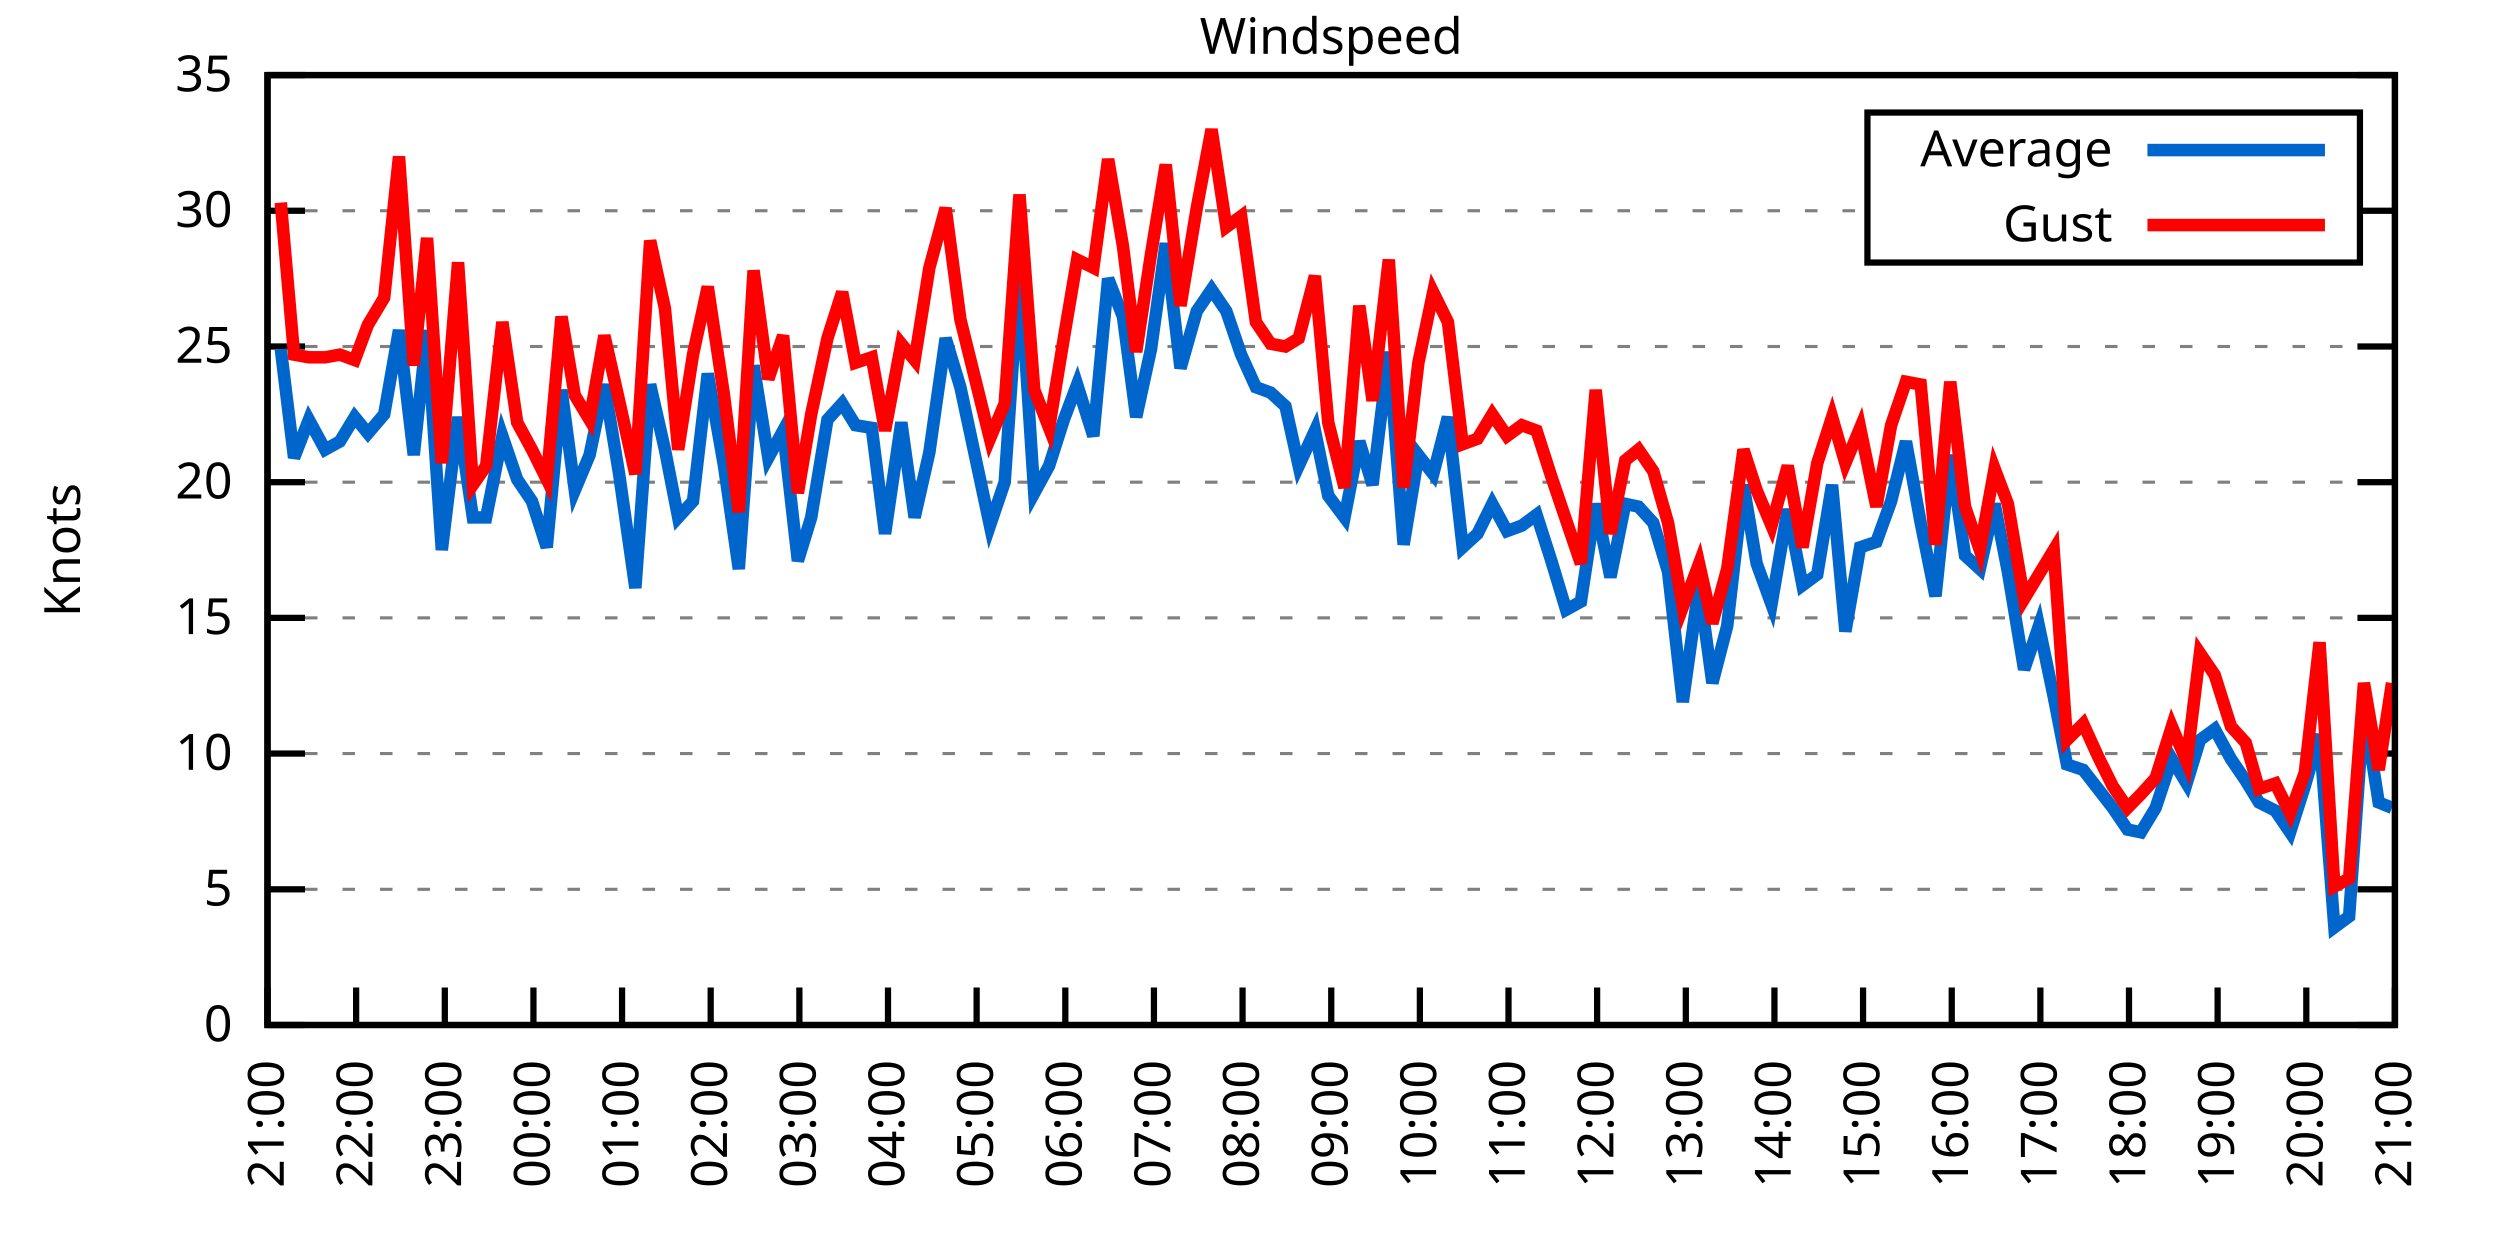
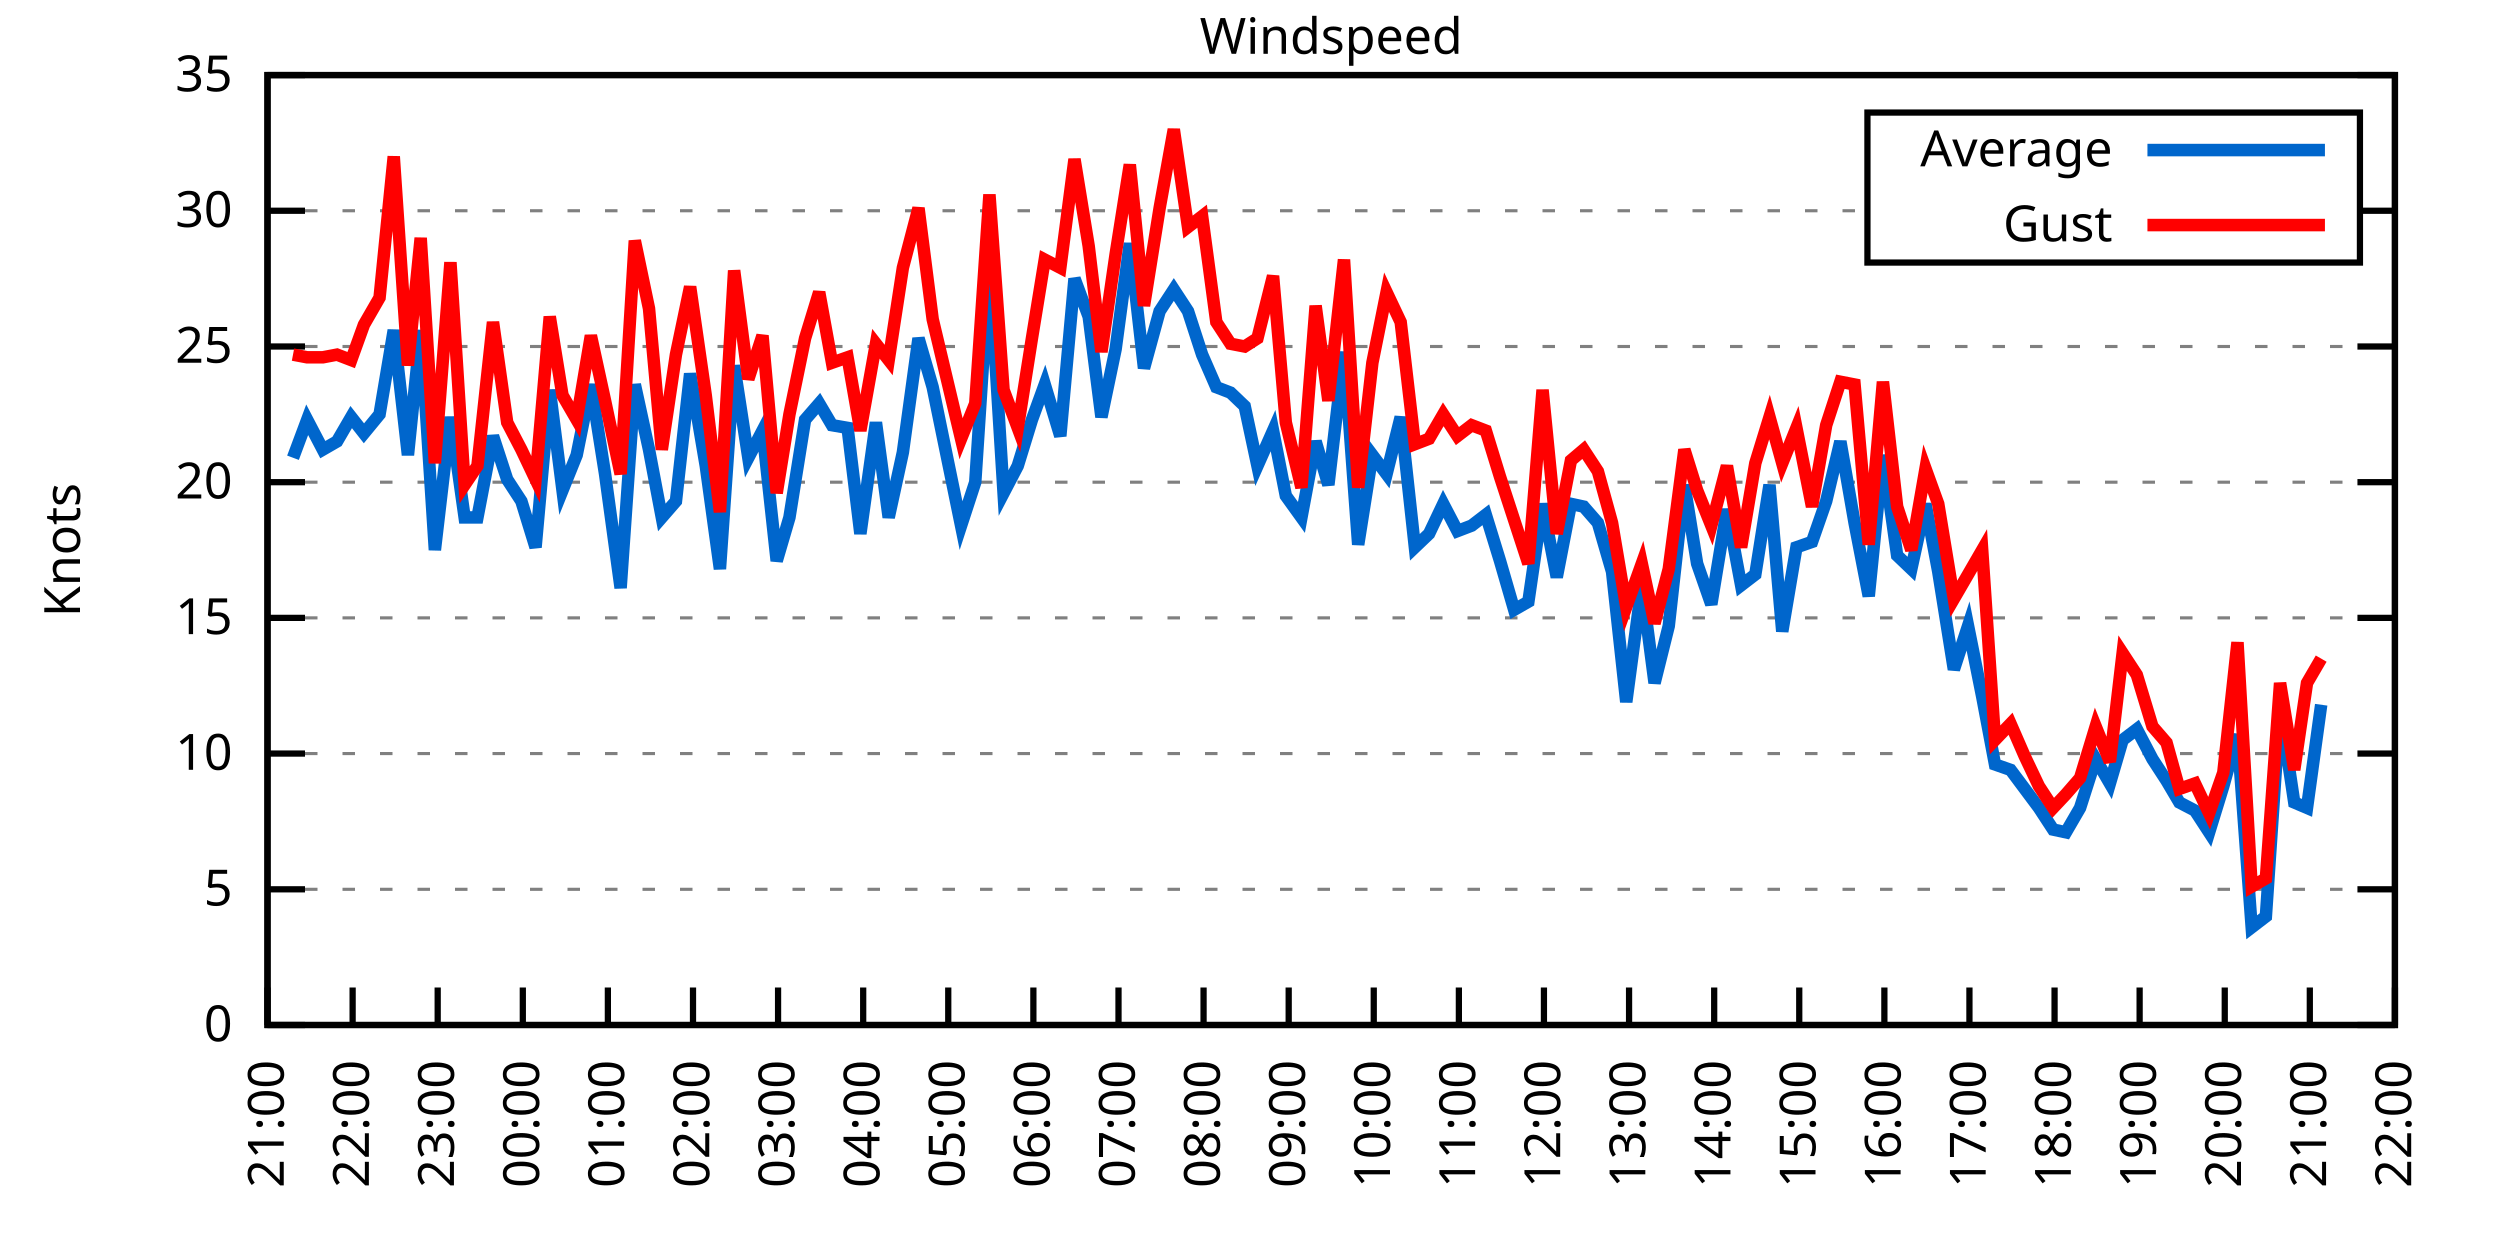
<svg xmlns="http://www.w3.org/2000/svg" xmlns:xlink="http://www.w3.org/1999/xlink" width="400" height="200" viewBox="0 0 400 200">
  <g id="gnuplot_canvas">
    <rect x="0" y="0" width="400" height="200" fill="none" />
    <defs>
      <circle id="gpDot" r="0.5" stroke-width="0.5" stroke="currentColor" />
      <path id="gpPt0" stroke-width="0.333" stroke="currentColor" d="M-1,0 h2 M0,-1 v2" />
      <path id="gpPt1" stroke-width="0.333" stroke="currentColor" d="M-1,-1 L1,1 M1,-1 L-1,1" />
      <path id="gpPt2" stroke-width="0.333" stroke="currentColor" d="M-1,0 L1,0 M0,-1 L0,1 M-1,-1 L1,1 M-1,1 L1,-1" />
      <rect id="gpPt3" stroke-width="0.333" stroke="currentColor" x="-1" y="-1" width="2" height="2" />
      <rect id="gpPt4" stroke-width="0.333" stroke="currentColor" fill="currentColor" x="-1" y="-1" width="2" height="2" />
      <circle id="gpPt5" stroke-width="0.333" stroke="currentColor" cx="0" cy="0" r="1" />
      <use xlink:href="#gpPt5" id="gpPt6" fill="currentColor" stroke="none" />
      <path id="gpPt7" stroke-width="0.333" stroke="currentColor" d="M0,-1.33 L-1.33,0.67 L1.33,0.67 z" />
      <use xlink:href="#gpPt7" id="gpPt8" fill="currentColor" stroke="none" />
      <use xlink:href="#gpPt7" id="gpPt9" stroke="currentColor" transform="rotate(180)" />
      <use xlink:href="#gpPt9" id="gpPt10" fill="currentColor" stroke="none" />
      <use xlink:href="#gpPt3" id="gpPt11" stroke="currentColor" transform="rotate(45)" />
      <use xlink:href="#gpPt11" id="gpPt12" fill="currentColor" stroke="none" />
      <path id="gpPt13" stroke-width="0.333" stroke="currentColor" d="M0,1.330 L1.265,0.411 L0.782,-1.067 L-0.782,-1.076 L-1.265,0.411 z" />
      <use xlink:href="#gpPt13" id="gpPt14" fill="currentColor" stroke="none" />
      <filter id="textbox" filterUnits="objectBoundingBox" x="0" y="0" height="1" width="1">
        <feFlood flood-color="white" flood-opacity="1" result="bgnd" />
        <feComposite in="SourceGraphic" in2="bgnd" operator="atop" />
      </filter>
      <filter id="greybox" filterUnits="objectBoundingBox" x="0" y="0" height="1" width="1">
        <feFlood flood-color="lightgrey" flood-opacity="1" result="grey" />
        <feComposite in="SourceGraphic" in2="grey" operator="atop" />
      </filter>
    </defs>
    <g fill="none" color="white" stroke="currentColor" stroke-width="1.00" stroke-linecap="butt" stroke-linejoin="miter">
</g>
    <g fill="none" color="black" stroke="currentColor" stroke-width="1.00" stroke-linecap="butt" stroke-linejoin="miter">
      <g stroke="none" shape-rendering="crispEdges">
        <polygon fill="rgb(255, 255, 255)" points="42.80,164.00 383.18,164.00 383.18,12.02 42.80,12.02 " />
      </g>
    </g>
    <g fill="none" color="black" stroke="currentColor" stroke-width="1.00" stroke-linecap="butt" stroke-linejoin="miter">
</g>
    <g fill="none" color="black" stroke="black" stroke-width="0.50" stroke-linecap="butt" stroke-linejoin="miter">
</g>
    <g fill="none" color="gray" stroke="currentColor" stroke-width="0.50" stroke-linecap="butt" stroke-linejoin="miter">
      <path stroke="gray" stroke-dasharray="2,4" class="gridline" d="M42.80,164.00 L383.19,164.00  " />
    </g>
    <g fill="none" color="gray" stroke="gray" stroke-width="1.00" stroke-linecap="butt" stroke-linejoin="miter">
</g>
    <g fill="none" color="black" stroke="currentColor" stroke-width="1.00" stroke-linecap="butt" stroke-linejoin="miter">
      <path stroke="black" d="M42.80,164.00 L48.80,164.00 M383.19,164.00 L377.19,164.00  " />
      <g transform="translate(37.20,166.60)" stroke="none" fill="black" font-family="Sans" font-size="8.00" text-anchor="end">
        <text>
          <tspan font-family="Sans"> 0</tspan>
        </text>
      </g>
    </g>
    <g fill="none" color="black" stroke="currentColor" stroke-width="1.00" stroke-linecap="butt" stroke-linejoin="miter">
</g>
    <g fill="none" color="black" stroke="black" stroke-width="0.50" stroke-linecap="butt" stroke-linejoin="miter">
</g>
    <g fill="none" color="gray" stroke="currentColor" stroke-width="0.50" stroke-linecap="butt" stroke-linejoin="miter">
      <path stroke="gray" stroke-dasharray="2,4" class="gridline" d="M42.80,142.29 L383.19,142.29  " />
    </g>
    <g fill="none" color="gray" stroke="gray" stroke-width="1.00" stroke-linecap="butt" stroke-linejoin="miter">
</g>
    <g fill="none" color="black" stroke="currentColor" stroke-width="1.00" stroke-linecap="butt" stroke-linejoin="miter">
      <path stroke="black" d="M42.80,142.29 L48.80,142.29 M383.19,142.29 L377.19,142.29  " />
      <g transform="translate(37.20,144.89)" stroke="none" fill="black" font-family="Sans" font-size="8.00" text-anchor="end">
        <text>
          <tspan font-family="Sans"> 5</tspan>
        </text>
      </g>
    </g>
    <g fill="none" color="black" stroke="currentColor" stroke-width="1.00" stroke-linecap="butt" stroke-linejoin="miter">
</g>
    <g fill="none" color="black" stroke="black" stroke-width="0.50" stroke-linecap="butt" stroke-linejoin="miter">
</g>
    <g fill="none" color="gray" stroke="currentColor" stroke-width="0.50" stroke-linecap="butt" stroke-linejoin="miter">
      <path stroke="gray" stroke-dasharray="2,4" class="gridline" d="M42.80,120.57 L383.19,120.57  " />
    </g>
    <g fill="none" color="gray" stroke="gray" stroke-width="1.00" stroke-linecap="butt" stroke-linejoin="miter">
</g>
    <g fill="none" color="black" stroke="currentColor" stroke-width="1.00" stroke-linecap="butt" stroke-linejoin="miter">
      <path stroke="black" d="M42.80,120.57 L48.80,120.57 M383.19,120.57 L377.19,120.57  " />
      <g transform="translate(37.20,123.17)" stroke="none" fill="black" font-family="Sans" font-size="8.00" text-anchor="end">
        <text>
          <tspan font-family="Sans"> 10</tspan>
        </text>
      </g>
    </g>
    <g fill="none" color="black" stroke="currentColor" stroke-width="1.00" stroke-linecap="butt" stroke-linejoin="miter">
</g>
    <g fill="none" color="black" stroke="black" stroke-width="0.50" stroke-linecap="butt" stroke-linejoin="miter">
</g>
    <g fill="none" color="gray" stroke="currentColor" stroke-width="0.50" stroke-linecap="butt" stroke-linejoin="miter">
      <path stroke="gray" stroke-dasharray="2,4" class="gridline" d="M42.80,98.86 L383.19,98.86  " />
    </g>
    <g fill="none" color="gray" stroke="gray" stroke-width="1.00" stroke-linecap="butt" stroke-linejoin="miter">
</g>
    <g fill="none" color="black" stroke="currentColor" stroke-width="1.00" stroke-linecap="butt" stroke-linejoin="miter">
      <path stroke="black" d="M42.80,98.86 L48.80,98.86 M383.19,98.86 L377.19,98.86  " />
      <g transform="translate(37.20,101.46)" stroke="none" fill="black" font-family="Sans" font-size="8.00" text-anchor="end">
        <text>
          <tspan font-family="Sans"> 15</tspan>
        </text>
      </g>
    </g>
    <g fill="none" color="black" stroke="currentColor" stroke-width="1.00" stroke-linecap="butt" stroke-linejoin="miter">
</g>
    <g fill="none" color="black" stroke="black" stroke-width="0.50" stroke-linecap="butt" stroke-linejoin="miter">
</g>
    <g fill="none" color="gray" stroke="currentColor" stroke-width="0.50" stroke-linecap="butt" stroke-linejoin="miter">
      <path stroke="gray" stroke-dasharray="2,4" class="gridline" d="M42.80,77.15 L383.19,77.15  " />
    </g>
    <g fill="none" color="gray" stroke="gray" stroke-width="1.00" stroke-linecap="butt" stroke-linejoin="miter">
</g>
    <g fill="none" color="black" stroke="currentColor" stroke-width="1.00" stroke-linecap="butt" stroke-linejoin="miter">
      <path stroke="black" d="M42.80,77.15 L48.80,77.15 M383.19,77.15 L377.19,77.15  " />
      <g transform="translate(37.20,79.75)" stroke="none" fill="black" font-family="Sans" font-size="8.00" text-anchor="end">
        <text>
          <tspan font-family="Sans"> 20</tspan>
        </text>
      </g>
    </g>
    <g fill="none" color="black" stroke="currentColor" stroke-width="1.00" stroke-linecap="butt" stroke-linejoin="miter">
</g>
    <g fill="none" color="black" stroke="black" stroke-width="0.50" stroke-linecap="butt" stroke-linejoin="miter">
</g>
    <g fill="none" color="gray" stroke="currentColor" stroke-width="0.50" stroke-linecap="butt" stroke-linejoin="miter">
      <path stroke="gray" stroke-dasharray="2,4" class="gridline" d="M42.80,55.44 L383.19,55.44  " />
    </g>
    <g fill="none" color="gray" stroke="gray" stroke-width="1.00" stroke-linecap="butt" stroke-linejoin="miter">
</g>
    <g fill="none" color="black" stroke="currentColor" stroke-width="1.00" stroke-linecap="butt" stroke-linejoin="miter">
      <path stroke="black" d="M42.80,55.44 L48.80,55.44 M383.19,55.44 L377.19,55.44  " />
      <g transform="translate(37.20,58.04)" stroke="none" fill="black" font-family="Sans" font-size="8.00" text-anchor="end">
        <text>
          <tspan font-family="Sans"> 25</tspan>
        </text>
      </g>
    </g>
    <g fill="none" color="black" stroke="currentColor" stroke-width="1.00" stroke-linecap="butt" stroke-linejoin="miter">
</g>
    <g fill="none" color="black" stroke="black" stroke-width="0.50" stroke-linecap="butt" stroke-linejoin="miter">
</g>
    <g fill="none" color="gray" stroke="currentColor" stroke-width="0.50" stroke-linecap="butt" stroke-linejoin="miter">
      <path stroke="gray" stroke-dasharray="2,4" class="gridline" d="M42.80,33.72 L298.79,33.72 M377.59,33.72 L383.19,33.72  " />
    </g>
    <g fill="none" color="gray" stroke="gray" stroke-width="1.00" stroke-linecap="butt" stroke-linejoin="miter">
</g>
    <g fill="none" color="black" stroke="currentColor" stroke-width="1.00" stroke-linecap="butt" stroke-linejoin="miter">
      <path stroke="black" d="M42.80,33.72 L48.80,33.72 M383.19,33.72 L377.19,33.72  " />
      <g transform="translate(37.20,36.32)" stroke="none" fill="black" font-family="Sans" font-size="8.00" text-anchor="end">
        <text>
          <tspan font-family="Sans"> 30</tspan>
        </text>
      </g>
    </g>
    <g fill="none" color="black" stroke="currentColor" stroke-width="1.00" stroke-linecap="butt" stroke-linejoin="miter">
</g>
    <g fill="none" color="black" stroke="black" stroke-width="0.50" stroke-linecap="butt" stroke-linejoin="miter">
</g>
    <g fill="none" color="gray" stroke="currentColor" stroke-width="0.50" stroke-linecap="butt" stroke-linejoin="miter">
      <path stroke="gray" stroke-dasharray="2,4" class="gridline" d="M42.80,12.01 L383.19,12.01  " />
    </g>
    <g fill="none" color="gray" stroke="gray" stroke-width="1.00" stroke-linecap="butt" stroke-linejoin="miter">
</g>
    <g fill="none" color="black" stroke="currentColor" stroke-width="1.00" stroke-linecap="butt" stroke-linejoin="miter">
      <path stroke="black" d="M42.80,12.01 L48.80,12.01 M383.19,12.01 L377.19,12.01  " />
      <g transform="translate(37.20,14.61)" stroke="none" fill="black" font-family="Sans" font-size="8.00" text-anchor="end">
        <text>
          <tspan font-family="Sans"> 35</tspan>
        </text>
      </g>
    </g>
    <g fill="none" color="black" stroke="currentColor" stroke-width="1.00" stroke-linecap="butt" stroke-linejoin="miter">
      <path stroke="black" d="M42.80,164.00 L42.80,158.00  " />
      <g transform="translate(45.40,169.60) rotate(270.00)" stroke="none" fill="black" font-family="Sans" font-size="8.00" text-anchor="end">
        <text>
          <tspan font-family="Sans">21:00</tspan>
        </text>
      </g>
    </g>
    <g fill="none" color="black" stroke="currentColor" stroke-width="1.00" stroke-linecap="butt" stroke-linejoin="miter">
-       <path stroke="black" d="M56.98,164.00 L56.98,158.00  " />
-       <g transform="translate(59.58,169.60) rotate(270.00)" stroke="none" fill="black" font-family="Sans" font-size="8.00" text-anchor="end">
+       <path stroke="black" d="M56.42,164.00 L56.42,158.00  " />
+       <g transform="translate(59.02,169.60) rotate(270.00)" stroke="none" fill="black" font-family="Sans" font-size="8.00" text-anchor="end">
        <text>
          <tspan font-family="Sans">22:00</tspan>
        </text>
      </g>
    </g>
    <g fill="none" color="black" stroke="currentColor" stroke-width="1.00" stroke-linecap="butt" stroke-linejoin="miter">
-       <path stroke="black" d="M71.17,164.00 L71.17,158.00  " />
-       <g transform="translate(73.77,169.60) rotate(270.00)" stroke="none" fill="black" font-family="Sans" font-size="8.00" text-anchor="end">
+       <path stroke="black" d="M70.03,164.00 L70.03,158.00  " />
+       <g transform="translate(72.63,169.60) rotate(270.00)" stroke="none" fill="black" font-family="Sans" font-size="8.00" text-anchor="end">
        <text>
          <tspan font-family="Sans">23:00</tspan>
        </text>
      </g>
    </g>
    <g fill="none" color="black" stroke="currentColor" stroke-width="1.00" stroke-linecap="butt" stroke-linejoin="miter">
-       <path stroke="black" d="M85.35,164.00 L85.35,158.00  " />
-       <g transform="translate(87.95,169.60) rotate(270.00)" stroke="none" fill="black" font-family="Sans" font-size="8.00" text-anchor="end">
+       <path stroke="black" d="M83.65,164.00 L83.65,158.00  " />
+       <g transform="translate(86.25,169.60) rotate(270.00)" stroke="none" fill="black" font-family="Sans" font-size="8.00" text-anchor="end">
        <text>
          <tspan font-family="Sans">00:00</tspan>
        </text>
      </g>
    </g>
    <g fill="none" color="black" stroke="currentColor" stroke-width="1.00" stroke-linecap="butt" stroke-linejoin="miter">
-       <path stroke="black" d="M99.53,164.00 L99.53,158.00  " />
-       <g transform="translate(102.13,169.60) rotate(270.00)" stroke="none" fill="black" font-family="Sans" font-size="8.00" text-anchor="end">
+       <path stroke="black" d="M97.26,164.00 L97.26,158.00  " />
+       <g transform="translate(99.86,169.60) rotate(270.00)" stroke="none" fill="black" font-family="Sans" font-size="8.00" text-anchor="end">
        <text>
          <tspan font-family="Sans">01:00</tspan>
        </text>
      </g>
    </g>
    <g fill="none" color="black" stroke="currentColor" stroke-width="1.00" stroke-linecap="butt" stroke-linejoin="miter">
-       <path stroke="black" d="M113.71,164.00 L113.71,158.00  " />
-       <g transform="translate(116.31,169.60) rotate(270.00)" stroke="none" fill="black" font-family="Sans" font-size="8.00" text-anchor="end">
+       <path stroke="black" d="M110.88,164.00 L110.88,158.00  " />
+       <g transform="translate(113.48,169.60) rotate(270.00)" stroke="none" fill="black" font-family="Sans" font-size="8.00" text-anchor="end">
        <text>
          <tspan font-family="Sans">02:00</tspan>
        </text>
      </g>
    </g>
    <g fill="none" color="black" stroke="currentColor" stroke-width="1.00" stroke-linecap="butt" stroke-linejoin="miter">
-       <path stroke="black" d="M127.90,164.00 L127.90,158.00  " />
-       <g transform="translate(130.50,169.60) rotate(270.00)" stroke="none" fill="black" font-family="Sans" font-size="8.00" text-anchor="end">
+       <path stroke="black" d="M124.49,164.00 L124.49,158.00  " />
+       <g transform="translate(127.09,169.60) rotate(270.00)" stroke="none" fill="black" font-family="Sans" font-size="8.00" text-anchor="end">
        <text>
          <tspan font-family="Sans">03:00</tspan>
        </text>
      </g>
    </g>
    <g fill="none" color="black" stroke="currentColor" stroke-width="1.00" stroke-linecap="butt" stroke-linejoin="miter">
-       <path stroke="black" d="M142.08,164.00 L142.08,158.00  " />
-       <g transform="translate(144.68,169.60) rotate(270.00)" stroke="none" fill="black" font-family="Sans" font-size="8.00" text-anchor="end">
+       <path stroke="black" d="M138.11,164.00 L138.11,158.00  " />
+       <g transform="translate(140.71,169.60) rotate(270.00)" stroke="none" fill="black" font-family="Sans" font-size="8.00" text-anchor="end">
        <text>
          <tspan font-family="Sans">04:00</tspan>
        </text>
      </g>
    </g>
    <g fill="none" color="black" stroke="currentColor" stroke-width="1.00" stroke-linecap="butt" stroke-linejoin="miter">
-       <path stroke="black" d="M156.26,164.00 L156.26,158.00  " />
-       <g transform="translate(158.86,169.60) rotate(270.00)" stroke="none" fill="black" font-family="Sans" font-size="8.00" text-anchor="end">
+       <path stroke="black" d="M151.72,164.00 L151.72,158.00  " />
+       <g transform="translate(154.32,169.60) rotate(270.00)" stroke="none" fill="black" font-family="Sans" font-size="8.00" text-anchor="end">
        <text>
          <tspan font-family="Sans">05:00</tspan>
        </text>
      </g>
    </g>
    <g fill="none" color="black" stroke="currentColor" stroke-width="1.00" stroke-linecap="butt" stroke-linejoin="miter">
-       <path stroke="black" d="M170.45,164.00 L170.45,158.00  " />
-       <g transform="translate(173.05,169.60) rotate(270.00)" stroke="none" fill="black" font-family="Sans" font-size="8.00" text-anchor="end">
+       <path stroke="black" d="M165.34,164.00 L165.34,158.00  " />
+       <g transform="translate(167.94,169.60) rotate(270.00)" stroke="none" fill="black" font-family="Sans" font-size="8.00" text-anchor="end">
        <text>
          <tspan font-family="Sans">06:00</tspan>
        </text>
      </g>
    </g>
    <g fill="none" color="black" stroke="currentColor" stroke-width="1.00" stroke-linecap="butt" stroke-linejoin="miter">
-       <path stroke="black" d="M184.63,164.00 L184.63,158.00  " />
-       <g transform="translate(187.23,169.60) rotate(270.00)" stroke="none" fill="black" font-family="Sans" font-size="8.00" text-anchor="end">
+       <path stroke="black" d="M178.96,164.00 L178.96,158.00  " />
+       <g transform="translate(181.56,169.60) rotate(270.00)" stroke="none" fill="black" font-family="Sans" font-size="8.00" text-anchor="end">
        <text>
          <tspan font-family="Sans">07:00</tspan>
        </text>
      </g>
    </g>
    <g fill="none" color="black" stroke="currentColor" stroke-width="1.00" stroke-linecap="butt" stroke-linejoin="miter">
-       <path stroke="black" d="M198.81,164.00 L198.81,158.00  " />
-       <g transform="translate(201.41,169.60) rotate(270.00)" stroke="none" fill="black" font-family="Sans" font-size="8.00" text-anchor="end">
+       <path stroke="black" d="M192.57,164.00 L192.57,158.00  " />
+       <g transform="translate(195.17,169.60) rotate(270.00)" stroke="none" fill="black" font-family="Sans" font-size="8.00" text-anchor="end">
        <text>
          <tspan font-family="Sans">08:00</tspan>
        </text>
      </g>
    </g>
    <g fill="none" color="black" stroke="currentColor" stroke-width="1.00" stroke-linecap="butt" stroke-linejoin="miter">
-       <path stroke="black" d="M213.00,164.00 L213.00,158.00  " />
-       <g transform="translate(215.60,169.60) rotate(270.00)" stroke="none" fill="black" font-family="Sans" font-size="8.00" text-anchor="end">
+       <path stroke="black" d="M206.19,164.00 L206.19,158.00  " />
+       <g transform="translate(208.79,169.60) rotate(270.00)" stroke="none" fill="black" font-family="Sans" font-size="8.00" text-anchor="end">
        <text>
          <tspan font-family="Sans">09:00</tspan>
        </text>
      </g>
    </g>
    <g fill="none" color="black" stroke="currentColor" stroke-width="1.00" stroke-linecap="butt" stroke-linejoin="miter">
-       <path stroke="black" d="M227.18,164.00 L227.18,158.00  " />
-       <g transform="translate(229.78,169.60) rotate(270.00)" stroke="none" fill="black" font-family="Sans" font-size="8.00" text-anchor="end">
+       <path stroke="black" d="M219.80,164.00 L219.80,158.00  " />
+       <g transform="translate(222.40,169.60) rotate(270.00)" stroke="none" fill="black" font-family="Sans" font-size="8.00" text-anchor="end">
        <text>
          <tspan font-family="Sans">10:00</tspan>
        </text>
      </g>
    </g>
    <g fill="none" color="black" stroke="currentColor" stroke-width="1.00" stroke-linecap="butt" stroke-linejoin="miter">
-       <path stroke="black" d="M241.36,164.00 L241.36,158.00  " />
-       <g transform="translate(243.96,169.60) rotate(270.00)" stroke="none" fill="black" font-family="Sans" font-size="8.00" text-anchor="end">
+       <path stroke="black" d="M233.42,164.00 L233.42,158.00  " />
+       <g transform="translate(236.02,169.60) rotate(270.00)" stroke="none" fill="black" font-family="Sans" font-size="8.00" text-anchor="end">
        <text>
          <tspan font-family="Sans">11:00</tspan>
        </text>
      </g>
    </g>
    <g fill="none" color="black" stroke="currentColor" stroke-width="1.00" stroke-linecap="butt" stroke-linejoin="miter">
-       <path stroke="black" d="M255.54,164.00 L255.54,158.00  " />
-       <g transform="translate(258.14,169.60) rotate(270.00)" stroke="none" fill="black" font-family="Sans" font-size="8.00" text-anchor="end">
+       <path stroke="black" d="M247.03,164.00 L247.03,158.00  " />
+       <g transform="translate(249.63,169.60) rotate(270.00)" stroke="none" fill="black" font-family="Sans" font-size="8.00" text-anchor="end">
        <text>
          <tspan font-family="Sans">12:00</tspan>
        </text>
      </g>
    </g>
    <g fill="none" color="black" stroke="currentColor" stroke-width="1.00" stroke-linecap="butt" stroke-linejoin="miter">
-       <path stroke="black" d="M269.73,164.00 L269.73,158.00  " />
-       <g transform="translate(272.33,169.60) rotate(270.00)" stroke="none" fill="black" font-family="Sans" font-size="8.00" text-anchor="end">
+       <path stroke="black" d="M260.65,164.00 L260.65,158.00  " />
+       <g transform="translate(263.25,169.60) rotate(270.00)" stroke="none" fill="black" font-family="Sans" font-size="8.00" text-anchor="end">
        <text>
          <tspan font-family="Sans">13:00</tspan>
        </text>
      </g>
    </g>
    <g fill="none" color="black" stroke="currentColor" stroke-width="1.00" stroke-linecap="butt" stroke-linejoin="miter">
-       <path stroke="black" d="M283.91,164.00 L283.91,158.00  " />
-       <g transform="translate(286.51,169.60) rotate(270.00)" stroke="none" fill="black" font-family="Sans" font-size="8.00" text-anchor="end">
+       <path stroke="black" d="M274.27,164.00 L274.27,158.00  " />
+       <g transform="translate(276.87,169.60) rotate(270.00)" stroke="none" fill="black" font-family="Sans" font-size="8.00" text-anchor="end">
        <text>
          <tspan font-family="Sans">14:00</tspan>
        </text>
      </g>
    </g>
    <g fill="none" color="black" stroke="currentColor" stroke-width="1.00" stroke-linecap="butt" stroke-linejoin="miter">
-       <path stroke="black" d="M298.09,164.00 L298.09,158.00  " />
-       <g transform="translate(300.69,169.60) rotate(270.00)" stroke="none" fill="black" font-family="Sans" font-size="8.00" text-anchor="end">
+       <path stroke="black" d="M287.88,164.00 L287.88,158.00  " />
+       <g transform="translate(290.48,169.60) rotate(270.00)" stroke="none" fill="black" font-family="Sans" font-size="8.00" text-anchor="end">
        <text>
          <tspan font-family="Sans">15:00</tspan>
        </text>
      </g>
    </g>
    <g fill="none" color="black" stroke="currentColor" stroke-width="1.00" stroke-linecap="butt" stroke-linejoin="miter">
-       <path stroke="black" d="M312.28,164.00 L312.28,158.00  " />
-       <g transform="translate(314.88,169.60) rotate(270.00)" stroke="none" fill="black" font-family="Sans" font-size="8.00" text-anchor="end">
+       <path stroke="black" d="M301.50,164.00 L301.50,158.00  " />
+       <g transform="translate(304.10,169.60) rotate(270.00)" stroke="none" fill="black" font-family="Sans" font-size="8.00" text-anchor="end">
        <text>
          <tspan font-family="Sans">16:00</tspan>
        </text>
      </g>
    </g>
    <g fill="none" color="black" stroke="currentColor" stroke-width="1.00" stroke-linecap="butt" stroke-linejoin="miter">
-       <path stroke="black" d="M326.46,164.00 L326.46,158.00  " />
-       <g transform="translate(329.06,169.60) rotate(270.00)" stroke="none" fill="black" font-family="Sans" font-size="8.00" text-anchor="end">
+       <path stroke="black" d="M315.11,164.00 L315.11,158.00  " />
+       <g transform="translate(317.71,169.60) rotate(270.00)" stroke="none" fill="black" font-family="Sans" font-size="8.00" text-anchor="end">
        <text>
          <tspan font-family="Sans">17:00</tspan>
        </text>
      </g>
    </g>
    <g fill="none" color="black" stroke="currentColor" stroke-width="1.00" stroke-linecap="butt" stroke-linejoin="miter">
-       <path stroke="black" d="M340.64,164.00 L340.64,158.00  " />
-       <g transform="translate(343.24,169.60) rotate(270.00)" stroke="none" fill="black" font-family="Sans" font-size="8.00" text-anchor="end">
+       <path stroke="black" d="M328.73,164.00 L328.73,158.00  " />
+       <g transform="translate(331.33,169.60) rotate(270.00)" stroke="none" fill="black" font-family="Sans" font-size="8.00" text-anchor="end">
        <text>
          <tspan font-family="Sans">18:00</tspan>
        </text>
      </g>
    </g>
    <g fill="none" color="black" stroke="currentColor" stroke-width="1.00" stroke-linecap="butt" stroke-linejoin="miter">
-       <path stroke="black" d="M354.82,164.00 L354.82,158.00  " />
-       <g transform="translate(357.42,169.60) rotate(270.00)" stroke="none" fill="black" font-family="Sans" font-size="8.00" text-anchor="end">
+       <path stroke="black" d="M342.34,164.00 L342.34,158.00  " />
+       <g transform="translate(344.94,169.60) rotate(270.00)" stroke="none" fill="black" font-family="Sans" font-size="8.00" text-anchor="end">
        <text>
          <tspan font-family="Sans">19:00</tspan>
        </text>
      </g>
    </g>
    <g fill="none" color="black" stroke="currentColor" stroke-width="1.00" stroke-linecap="butt" stroke-linejoin="miter">
-       <path stroke="black" d="M369.01,164.00 L369.01,158.00  " />
-       <g transform="translate(371.61,169.60) rotate(270.00)" stroke="none" fill="black" font-family="Sans" font-size="8.00" text-anchor="end">
+       <path stroke="black" d="M355.96,164.00 L355.96,158.00  " />
+       <g transform="translate(358.56,169.60) rotate(270.00)" stroke="none" fill="black" font-family="Sans" font-size="8.00" text-anchor="end">
        <text>
          <tspan font-family="Sans">20:00</tspan>
+         </text>
+       </g>
+     </g>
+     <g fill="none" color="black" stroke="currentColor" stroke-width="1.00" stroke-linecap="butt" stroke-linejoin="miter">
+       <path stroke="black" d="M369.57,164.00 L369.57,158.00  " />
+       <g transform="translate(372.17,169.60) rotate(270.00)" stroke="none" fill="black" font-family="Sans" font-size="8.00" text-anchor="end">
+         <text>
+           <tspan font-family="Sans">21:00</tspan>
        </text>
      </g>
    </g>
    <g fill="none" color="black" stroke="currentColor" stroke-width="1.00" stroke-linecap="butt" stroke-linejoin="miter">
      <path stroke="black" d="M383.19,164.00 L383.19,158.00  " />
      <g transform="translate(385.79,169.60) rotate(270.00)" stroke="none" fill="black" font-family="Sans" font-size="8.00" text-anchor="end">
        <text>
-           <tspan font-family="Sans">21:00</tspan>
+           <tspan font-family="Sans">22:00</tspan>
        </text>
      </g>
    </g>
    <g fill="none" color="black" stroke="currentColor" stroke-width="1.00" stroke-linecap="butt" stroke-linejoin="miter">
</g>
    <g fill="none" color="black" stroke="currentColor" stroke-width="1.00" stroke-linecap="butt" stroke-linejoin="miter">
      <path stroke="black" d="M42.80,12.01 L42.80,164.00 L383.19,164.00 L383.19,12.01 L42.80,12.01 Z  " />
    </g>
    <g fill="none" color="black" stroke="currentColor" stroke-width="1.00" stroke-linecap="butt" stroke-linejoin="miter">
</g>
    <g fill="none" color="black" stroke="currentColor" stroke-width="1.00" stroke-linecap="butt" stroke-linejoin="miter">
      <path stroke="black" d="M298.79,42.01 L298.79,18.01 L377.59,18.01 L377.59,42.01 L298.79,42.01 Z  " />
    </g>
    <g id="Windspeed_plot_1">
      <g fill="none" color="white" stroke="black" stroke-width="2.00" stroke-linecap="butt" stroke-linejoin="miter">
</g>
      <g fill="none" color="black" stroke="currentColor" stroke-width="2.00" stroke-linecap="butt" stroke-linejoin="miter">
        <g transform="translate(337.99,26.61)" stroke="none" fill="black" font-family="Sans" font-size="8.00" text-anchor="end">
          <text>
            <tspan font-family="Sans">Average</tspan>
          </text>
        </g>
      </g>
      <g fill="none" color="black" stroke="currentColor" stroke-width="2.00" stroke-linecap="butt" stroke-linejoin="miter">
-         <path stroke="rgb(  0, 102, 204)" d="M343.59,24.01 L371.99,24.01 M44.93,55.87 L47.05,73.24 L49.42,67.16 L52.02,71.94 L54.38,70.63 L56.75,66.73   L58.87,69.33 L61.47,66.29 L63.84,52.83 L66.20,72.81 L68.33,52.83 L70.69,88.00 L73.29,66.73 L75.66,82.79   L77.78,82.79 L80.38,69.77 L82.75,76.71 L85.11,80.19 L87.48,87.57 L89.84,62.38 L91.97,78.45 L94.33,72.81   L96.70,61.52 L99.06,75.85 L101.66,94.08 L104.02,61.52 L106.39,71.94 L108.51,82.79 L110.88,80.19 L113.24,59.78   L115.84,74.54 L118.21,91.04 L120.57,58.48 L122.93,73.24 L125.30,68.90 L127.66,89.74 L129.79,82.79 L132.39,67.16   L134.75,64.56 L136.88,68.03 L139.48,68.46 L141.61,85.40 L144.21,67.59 L146.34,82.79 L148.70,72.37 L151.30,54.13   L153.66,61.95 L158.39,84.10 L160.75,77.15 L163.12,42.41 L165.48,78.89 L167.85,74.54 L170.21,67.16 L172.34,61.52   L174.94,69.77 L177.30,44.58 L179.67,50.66 L181.79,66.73 L184.16,55.87 L186.52,38.93 L188.88,58.91 L191.48,49.79   L193.85,46.32 L196.21,49.79 L198.58,56.74 L200.94,61.95 L203.30,62.82 L205.67,64.99 L207.79,74.54 L210.39,68.90   L212.52,79.32 L215.12,82.79 L217.49,70.63 L219.61,77.58 L222.21,56.30 L224.58,87.14 L226.94,72.81 L229.31,75.85   L231.67,66.73 L234.03,87.57 L236.40,85.40 L238.76,80.62 L241.12,84.97 L243.49,84.10 L245.85,82.36 L248.22,89.74   L250.58,97.56 L252.94,96.26 L255.31,80.62 L257.67,92.35 L260.04,80.62 L262.16,81.06 L264.53,83.66 L266.89,91.48   L269.25,112.32 L271.85,93.65 L273.98,109.28 L276.35,100.16 L278.95,77.58 L281.07,90.18 L283.44,96.69 L286.04,81.49   L288.40,93.65 L290.76,91.91 L293.13,77.58 L295.26,101.03 L297.62,87.57 L300.22,86.70 L302.58,80.19 L304.95,70.63   L307.31,83.66 L309.68,95.39 L312.04,72.81 L314.40,88.87 L316.77,91.04 L319.13,80.62 L321.26,91.48 L323.86,107.11   L326.22,100.16 L328.59,111.45 L330.71,122.31 L333.31,123.18 L335.68,126.22 L338.04,129.26 L340.40,132.73 L342.53,133.17   L344.90,129.26 L347.50,121.44 L349.86,125.35 L351.99,118.40 L354.35,116.67 L356.95,121.44 L359.32,124.92 L361.44,128.39   L364.04,129.69 L366.41,133.17 L368.77,125.79 L371.13,117.53 L373.50,148.37 L375.86,146.63 L378.23,113.19 L380.59,128.39   L382.72,129.26  " />
+         <path stroke="rgb(  0, 102, 204)" d="M343.59,24.01 L371.99,24.01 M46.88,73.24 L49.15,67.16 L51.65,71.94 L53.92,70.63 L56.19,66.73 L58.23,69.33   L60.73,66.29 L63.00,52.83 L65.27,72.81 L67.31,52.83 L69.58,88.00 L72.07,66.73 L74.34,82.79 L76.39,82.79   L78.88,69.77 L81.15,76.71 L83.42,80.19 L85.69,87.57 L87.96,62.38 L90.00,78.45 L92.27,72.81 L94.54,61.52   L96.81,75.85 L99.30,94.08 L101.57,61.52 L103.84,71.94 L105.89,82.79 L108.15,80.19 L110.42,59.78 L112.92,74.54   L115.19,91.04 L117.46,58.48 L119.73,73.24 L122.00,68.90 L124.27,89.74 L126.31,82.79 L128.81,67.16 L131.07,64.56   L133.12,68.03 L135.61,68.46 L137.66,85.40 L140.15,67.59 L142.19,82.79 L144.46,72.37 L146.96,54.13 L149.23,61.95   L153.77,84.10 L156.04,77.15 L158.31,42.41 L160.57,78.89 L162.84,74.54 L165.11,67.16 L167.16,61.52 L169.65,69.77   L171.92,44.58 L174.19,50.66 L176.23,66.73 L178.50,55.87 L180.77,38.93 L183.04,58.91 L185.54,49.79 L187.81,46.32   L190.08,49.79 L192.34,56.74 L194.61,61.95 L196.88,62.82 L199.15,64.99 L201.19,74.54 L203.69,68.90 L205.73,79.32   L208.23,82.79 L210.50,70.63 L212.54,77.58 L215.04,56.30 L217.31,87.14 L219.58,72.81 L221.85,75.85 L224.11,66.73   L226.38,87.57 L228.65,85.40 L230.92,80.62 L233.19,84.97 L235.46,84.10 L237.73,82.36 L240.00,89.74 L242.27,97.56   L244.54,96.26 L246.81,80.62 L249.08,92.35 L251.35,80.62 L253.39,81.06 L255.66,83.66 L257.93,91.48 L260.20,112.32   L262.69,93.65 L264.73,109.28 L267.00,100.16 L269.50,77.58 L271.54,90.18 L273.81,96.69 L276.31,81.49 L278.58,93.65   L280.85,91.91 L283.12,77.58 L285.16,101.03 L287.43,87.57 L289.92,86.70 L292.19,80.19 L294.46,70.63 L296.73,83.66   L299.00,95.39 L301.27,72.81 L303.54,88.87 L305.81,91.04 L308.08,80.62 L310.12,91.48 L312.62,107.11 L314.89,100.16   L317.15,111.45 L319.20,122.31 L321.69,123.18 L323.96,126.22 L326.23,129.26 L328.50,132.73 L330.54,133.17 L332.81,129.26   L335.31,121.44 L337.58,125.35 L339.62,118.40 L341.89,116.67 L344.39,121.44 L346.65,124.92 L348.70,128.39 L351.19,129.69   L353.46,133.17 L355.73,125.79 L358.00,117.53 L360.27,148.37 L362.54,146.63 L364.81,113.19 L367.08,128.39 L369.12,129.26   L371.39,112.76  " />
      </g>
    </g>
    <g id="Windspeed_plot_2">
      <g fill="none" color="black" stroke="currentColor" stroke-width="2.00" stroke-linecap="butt" stroke-linejoin="miter">
        <g transform="translate(337.99,38.61)" stroke="none" fill="black" font-family="Sans" font-size="8.00" text-anchor="end">
          <text>
            <tspan font-family="Sans">Gust</tspan>
          </text>
        </g>
      </g>
      <g fill="none" color="black" stroke="currentColor" stroke-width="2.00" stroke-linecap="butt" stroke-linejoin="miter">
-         <path stroke="rgb(255,   0,   0)" d="M343.59,36.01 L371.99,36.01 M44.93,32.42 L47.05,56.74 L49.42,57.17 L52.02,57.17 L54.38,56.74 L56.75,57.61   L58.87,51.96 L61.47,47.62 L63.84,25.04 L66.20,58.48 L68.33,38.07 L70.69,74.11 L73.29,41.97 L75.66,77.58   L77.78,74.54 L80.38,51.53 L82.75,67.59 L85.11,71.94 L87.48,76.71 L89.84,50.66 L91.97,63.25 L94.33,67.16   L96.70,53.70 L99.06,64.12 L101.66,75.85 L104.02,38.50 L106.39,49.36 L108.51,71.94 L110.88,56.74 L113.24,45.88   L115.84,63.25 L118.21,81.93 L120.57,43.28 L122.93,60.65 L125.30,53.70 L127.66,78.89 L129.79,66.29 L132.39,54.13   L134.75,46.75 L136.88,58.04 L139.48,57.17 L141.61,68.90 L144.21,55.00 L146.34,57.61 L148.70,42.84 L151.30,33.29   L153.66,51.09 L158.39,70.20 L160.75,64.56 L163.12,31.12 L165.48,62.38 L167.85,68.46 L170.21,54.13 L172.34,41.54   L174.94,42.84 L177.30,25.47 L179.67,39.37 L181.79,56.30 L184.16,40.67 L186.52,26.34 L188.88,48.92 L191.48,33.29   L193.85,20.70 L196.21,36.33 L198.58,34.59 L200.94,51.53 L203.30,55.00 L205.67,55.44 L207.79,54.13 L210.39,44.15   L212.52,67.59 L215.12,78.02 L217.49,48.92 L219.61,64.12 L222.21,41.54 L224.58,78.02 L226.94,58.04 L229.31,46.75   L231.67,51.53 L234.03,71.07 L236.40,70.20 L238.76,66.29 L241.12,69.77 L243.49,68.03 L245.85,68.90 L248.22,76.28   L250.58,83.23 L252.94,90.18 L255.31,62.38 L257.67,85.40 L260.04,73.67 L262.16,71.94 L264.53,75.41 L266.89,83.66   L269.25,97.12 L271.85,90.18 L273.98,99.73 L276.35,91.04 L278.95,71.94 L281.07,78.45 L283.44,84.10 L286.04,74.54   L288.40,87.57 L290.76,74.11 L293.13,66.73 L295.26,74.11 L297.62,68.46 L300.22,81.06 L302.58,68.03 L304.95,61.08   L307.31,61.52 L309.68,87.14 L312.04,61.08 L314.40,81.06 L316.77,88.00 L319.13,74.98 L321.26,80.62 L323.86,95.82   L326.22,91.91 L328.59,88.00 L330.71,118.40 L333.31,115.80 L335.68,121.01 L338.04,125.79 L340.40,129.26 L342.53,127.09   L344.90,124.48 L347.50,116.23 L349.86,121.88 L351.99,104.51 L354.35,107.98 L356.95,116.23 L359.32,118.84 L361.44,126.22   L364.04,125.35 L366.41,130.13 L368.77,123.61 L371.13,102.77 L373.50,141.85 L375.86,140.55 L378.23,109.28 L380.59,123.18   L382.72,109.28  " />
+         <path stroke="rgb(255,   0,   0)" d="M343.59,36.01 L371.99,36.01 M46.88,56.74 L49.15,57.17 L51.65,57.17 L53.92,56.74 L56.19,57.61 L58.23,51.96   L60.73,47.62 L63.00,25.04 L65.27,58.48 L67.31,38.07 L69.58,74.11 L72.07,41.97 L74.34,77.58 L76.39,74.54   L78.88,51.53 L81.15,67.59 L83.42,71.94 L85.69,76.71 L87.96,50.66 L90.00,63.25 L92.27,67.16 L94.54,53.70   L96.81,64.12 L99.30,75.85 L101.57,38.50 L103.84,49.36 L105.89,71.94 L108.15,56.74 L110.42,45.88 L112.92,63.25   L115.19,81.93 L117.46,43.28 L119.73,60.65 L122.00,53.70 L124.27,78.89 L126.31,66.29 L128.81,54.13 L131.07,46.75   L133.12,58.04 L135.61,57.17 L137.66,68.90 L140.15,55.00 L142.19,57.61 L144.46,42.84 L146.96,33.29 L149.23,51.09   L153.77,70.20 L156.04,64.56 L158.31,31.12 L160.57,62.38 L162.84,68.46 L165.11,54.13 L167.16,41.54 L169.65,42.84   L171.92,25.47 L174.19,39.37 L176.23,56.30 L178.50,40.67 L180.77,26.34 L183.04,48.92 L185.54,33.29 L187.81,20.70   L190.08,36.33 L192.34,34.59 L194.61,51.53 L196.88,55.00 L199.15,55.44 L201.19,54.13 L203.69,44.15 L205.73,67.59   L208.23,78.02 L210.50,48.92 L212.54,64.12 L215.04,41.54 L217.31,78.02 L219.58,58.04 L221.85,46.75 L224.11,51.53   L226.38,71.07 L228.65,70.20 L230.92,66.29 L233.19,69.77 L235.46,68.03 L237.73,68.90 L240.00,76.28 L242.27,83.23   L244.54,90.18 L246.81,62.38 L249.08,85.40 L251.35,73.67 L253.39,71.94 L255.66,75.41 L257.93,83.66 L260.20,97.12   L262.69,90.18 L264.73,99.73 L267.00,91.04 L269.50,71.94 L271.54,78.45 L273.81,84.10 L276.31,74.54 L278.58,87.57   L280.85,74.11 L283.12,66.73 L285.16,74.11 L287.43,68.46 L289.92,81.06 L292.19,68.03 L294.46,61.08 L296.73,61.52   L299.00,87.14 L301.27,61.08 L303.54,81.06 L305.81,88.00 L308.08,74.98 L310.12,80.62 L312.62,95.82 L314.89,91.91   L317.15,88.00 L319.20,118.40 L321.69,115.80 L323.96,121.01 L326.23,125.79 L328.50,129.26 L330.54,127.09 L332.81,124.48   L335.31,116.23 L337.58,121.88 L339.62,104.51 L341.89,107.98 L344.39,116.23 L346.65,118.84 L348.70,126.22 L351.19,125.35   L353.46,130.13 L355.73,123.61 L358.00,102.77 L360.27,141.85 L362.54,140.55 L364.81,109.28 L367.08,123.18 L369.12,109.28   L371.39,105.38  " />
      </g>
    </g>
    <g fill="none" color="black" stroke="currentColor" stroke-width="2.00" stroke-linecap="butt" stroke-linejoin="miter">
</g>
    <g fill="none" color="black" stroke="black" stroke-width="1.00" stroke-linecap="butt" stroke-linejoin="miter">
</g>
    <g fill="none" color="black" stroke="currentColor" stroke-width="1.00" stroke-linecap="butt" stroke-linejoin="miter">
      <path stroke="black" d="M42.80,12.01 L42.80,164.00 L383.19,164.00 L383.19,12.01 L42.80,12.01 Z  " />
      <g transform="translate(12.80,88.01) rotate(270.00)" stroke="none" fill="black" font-family="Sans" font-size="8.00" text-anchor="middle">
        <text>
          <tspan font-family="Sans">Knots</tspan>
        </text>
      </g>
    </g>
    <g fill="none" color="black" stroke="currentColor" stroke-width="1.00" stroke-linecap="butt" stroke-linejoin="miter">
</g>
    <g fill="none" color="black" stroke="currentColor" stroke-width="1.00" stroke-linecap="butt" stroke-linejoin="miter">
      <g transform="translate(212.99,8.61)" stroke="none" fill="black" font-family="Sans" font-size="8.00" text-anchor="middle">
        <text>
          <tspan font-family="Sans">Windspeed</tspan>
        </text>
      </g>
    </g>
    <g fill="none" color="black" stroke="currentColor" stroke-width="1.00" stroke-linecap="butt" stroke-linejoin="miter">
</g>
  </g>
</svg>
